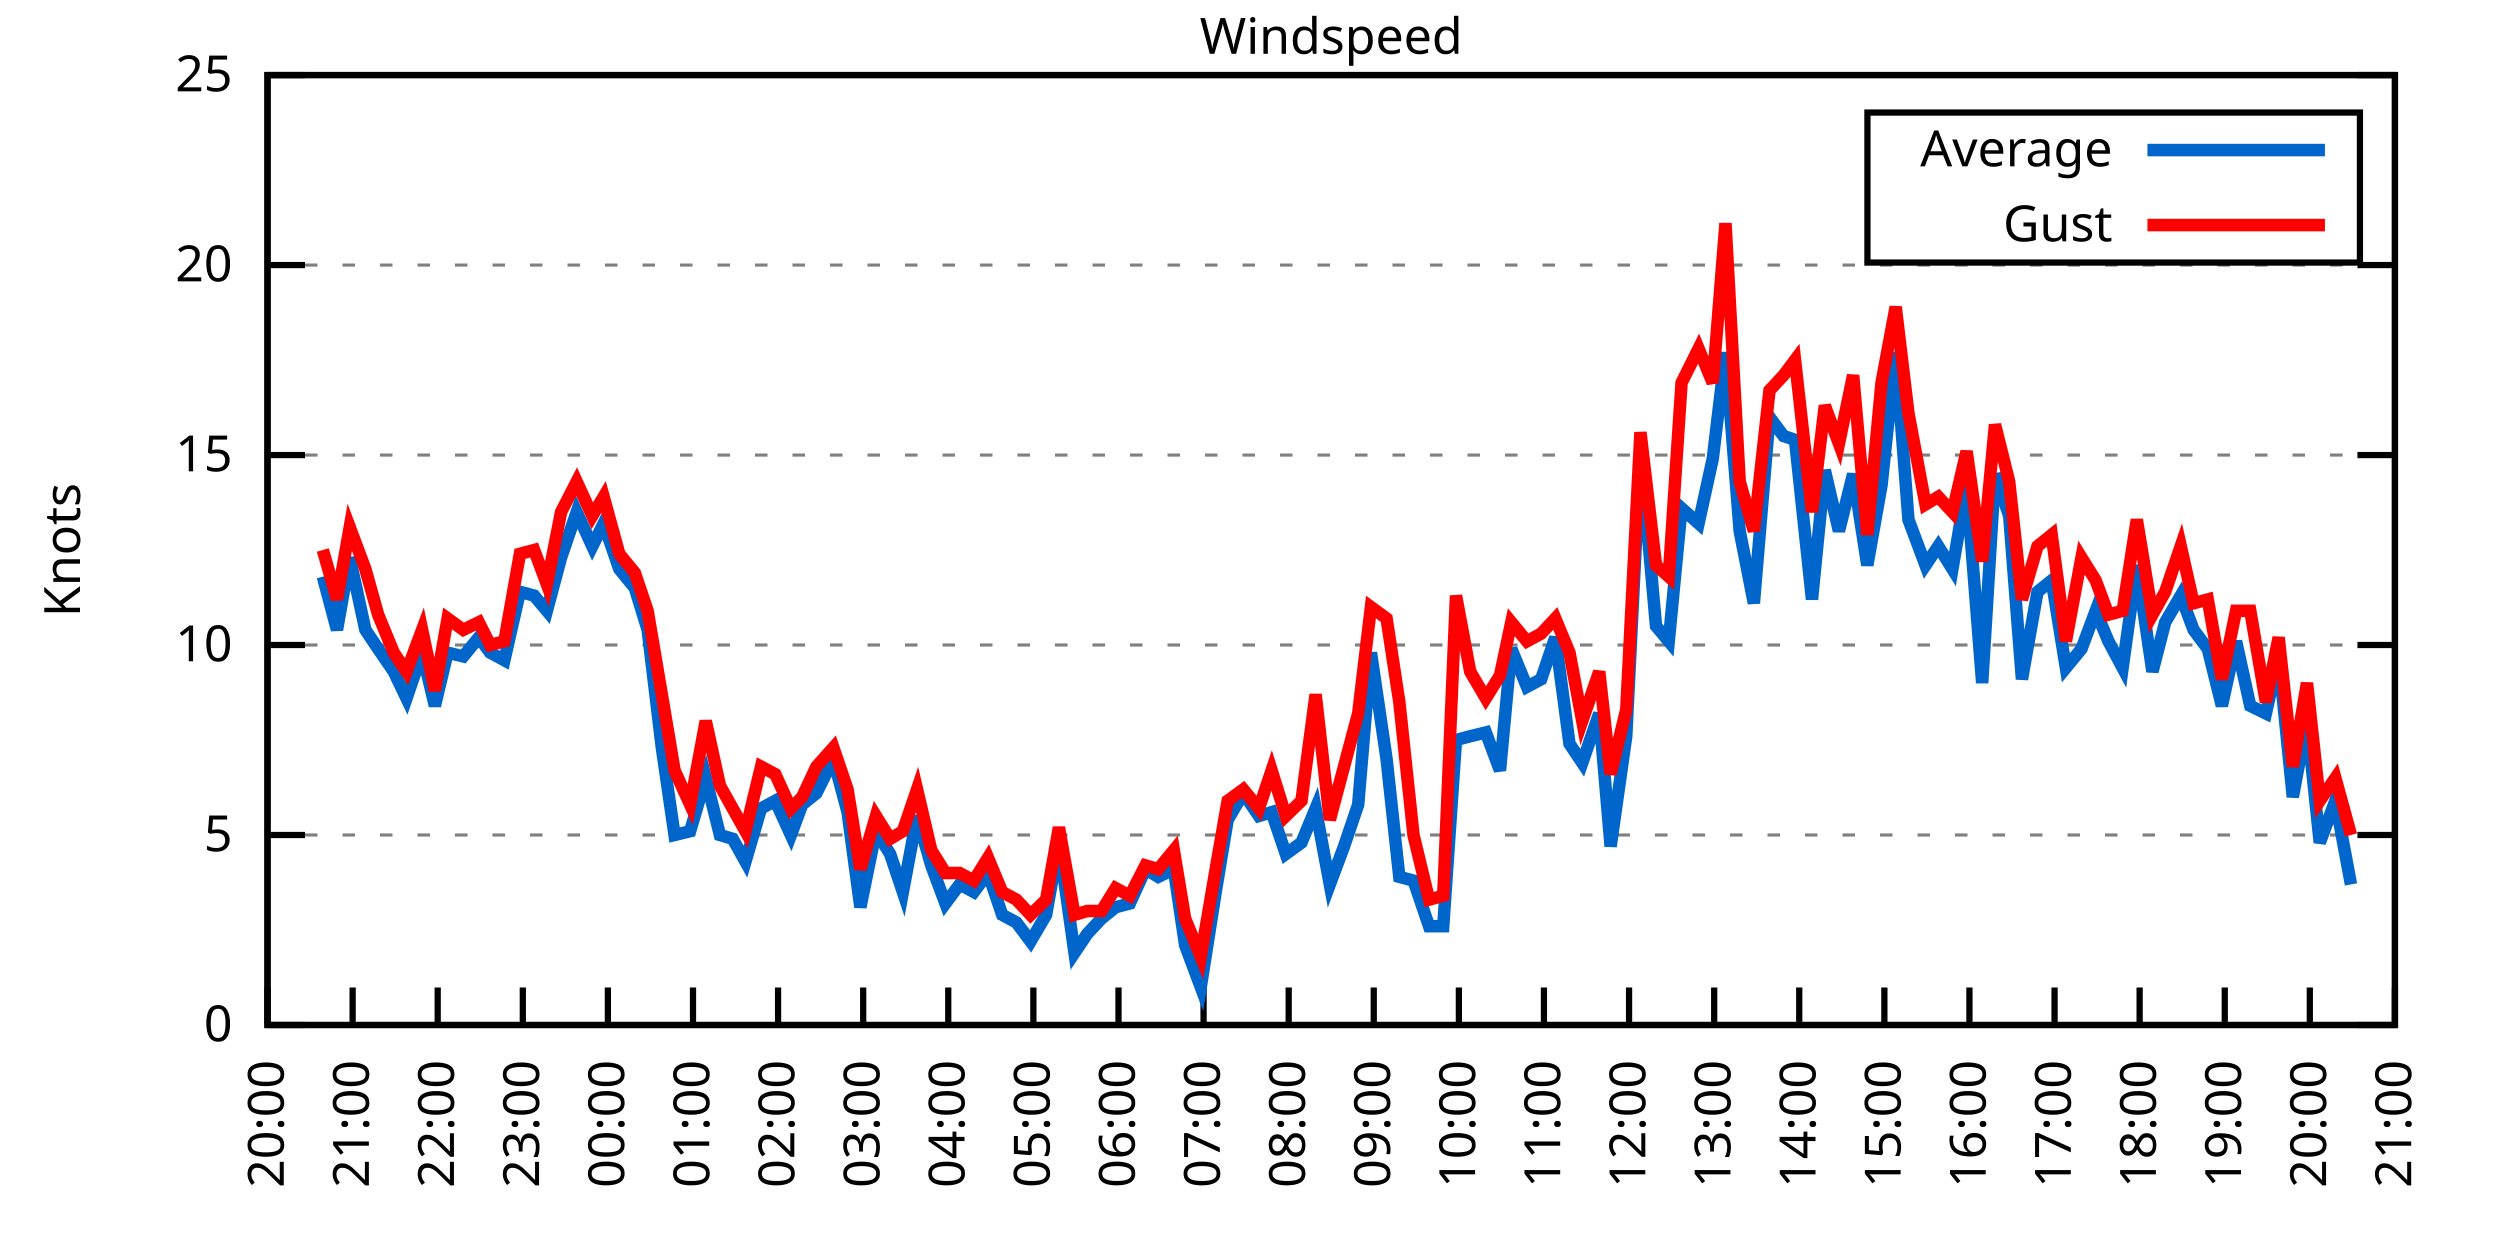
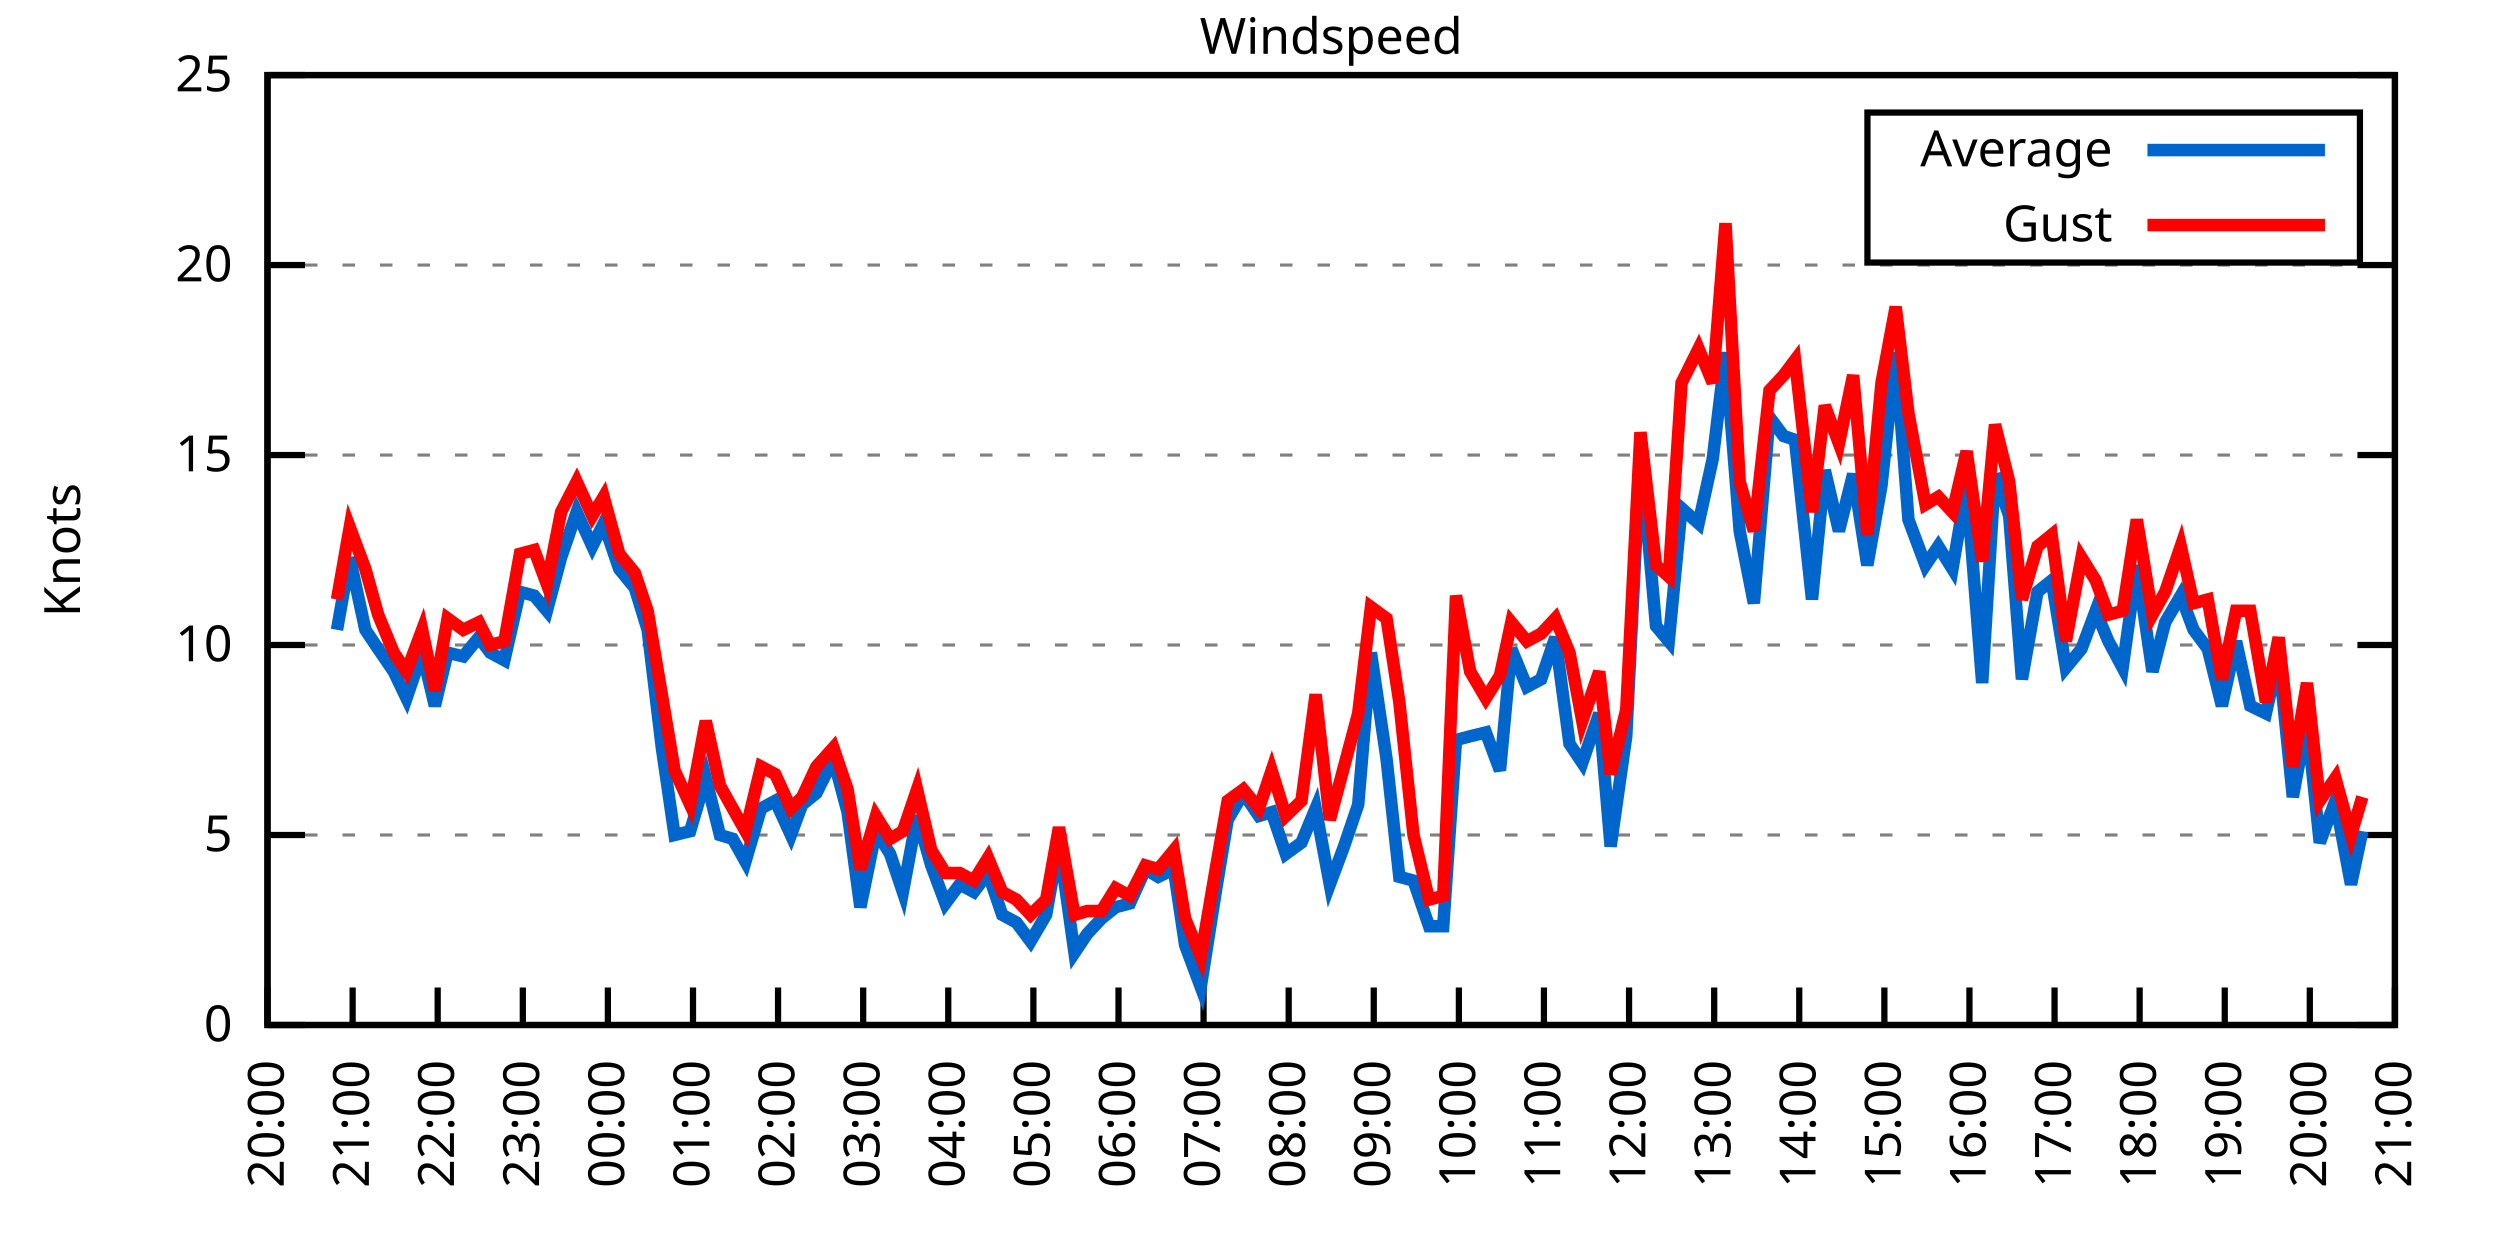
<svg xmlns="http://www.w3.org/2000/svg" xmlns:xlink="http://www.w3.org/1999/xlink" width="400" height="200" viewBox="0 0 400 200">
  <g id="gnuplot_canvas">
    <rect x="0" y="0" width="400" height="200" fill="none" />
    <defs>
      <circle id="gpDot" r="0.5" stroke-width="0.5" stroke="currentColor" />
      <path id="gpPt0" stroke-width="0.333" stroke="currentColor" d="M-1,0 h2 M0,-1 v2" />
      <path id="gpPt1" stroke-width="0.333" stroke="currentColor" d="M-1,-1 L1,1 M1,-1 L-1,1" />
      <path id="gpPt2" stroke-width="0.333" stroke="currentColor" d="M-1,0 L1,0 M0,-1 L0,1 M-1,-1 L1,1 M-1,1 L1,-1" />
      <rect id="gpPt3" stroke-width="0.333" stroke="currentColor" x="-1" y="-1" width="2" height="2" />
      <rect id="gpPt4" stroke-width="0.333" stroke="currentColor" fill="currentColor" x="-1" y="-1" width="2" height="2" />
      <circle id="gpPt5" stroke-width="0.333" stroke="currentColor" cx="0" cy="0" r="1" />
      <use xlink:href="#gpPt5" id="gpPt6" fill="currentColor" stroke="none" />
      <path id="gpPt7" stroke-width="0.333" stroke="currentColor" d="M0,-1.33 L-1.33,0.67 L1.33,0.67 z" />
      <use xlink:href="#gpPt7" id="gpPt8" fill="currentColor" stroke="none" />
      <use xlink:href="#gpPt7" id="gpPt9" stroke="currentColor" transform="rotate(180)" />
      <use xlink:href="#gpPt9" id="gpPt10" fill="currentColor" stroke="none" />
      <use xlink:href="#gpPt3" id="gpPt11" stroke="currentColor" transform="rotate(45)" />
      <use xlink:href="#gpPt11" id="gpPt12" fill="currentColor" stroke="none" />
      <path id="gpPt13" stroke-width="0.333" stroke="currentColor" d="M0,1.330 L1.265,0.411 L0.782,-1.067 L-0.782,-1.076 L-1.265,0.411 z" />
      <use xlink:href="#gpPt13" id="gpPt14" fill="currentColor" stroke="none" />
      <filter id="textbox" filterUnits="objectBoundingBox" x="0" y="0" height="1" width="1">
        <feFlood flood-color="white" flood-opacity="1" result="bgnd" />
        <feComposite in="SourceGraphic" in2="bgnd" operator="atop" />
      </filter>
      <filter id="greybox" filterUnits="objectBoundingBox" x="0" y="0" height="1" width="1">
        <feFlood flood-color="lightgrey" flood-opacity="1" result="grey" />
        <feComposite in="SourceGraphic" in2="grey" operator="atop" />
      </filter>
    </defs>
    <g fill="none" color="white" stroke="currentColor" stroke-width="1.00" stroke-linecap="butt" stroke-linejoin="miter">
</g>
    <g fill="none" color="black" stroke="currentColor" stroke-width="1.00" stroke-linecap="butt" stroke-linejoin="miter">
      <g stroke="none" shape-rendering="crispEdges">
        <polygon fill="rgb(255, 255, 255)" points="42.80,164.00 383.18,164.00 383.18,12.02 42.80,12.02 " />
      </g>
    </g>
    <g fill="none" color="black" stroke="currentColor" stroke-width="1.00" stroke-linecap="butt" stroke-linejoin="miter">
</g>
    <g fill="none" color="black" stroke="black" stroke-width="0.50" stroke-linecap="butt" stroke-linejoin="miter">
</g>
    <g fill="none" color="gray" stroke="currentColor" stroke-width="0.50" stroke-linecap="butt" stroke-linejoin="miter">
      <path stroke="gray" stroke-dasharray="2,4" class="gridline" d="M42.80,164.00 L383.19,164.00  " />
    </g>
    <g fill="none" color="gray" stroke="gray" stroke-width="1.00" stroke-linecap="butt" stroke-linejoin="miter">
</g>
    <g fill="none" color="black" stroke="currentColor" stroke-width="1.00" stroke-linecap="butt" stroke-linejoin="miter">
      <path stroke="black" d="M42.80,164.00 L48.80,164.00 M383.19,164.00 L377.19,164.00  " />
      <g transform="translate(37.20,166.60)" stroke="none" fill="black" font-family="Sans" font-size="8.00" text-anchor="end">
        <text>
          <tspan font-family="Sans"> 0</tspan>
        </text>
      </g>
    </g>
    <g fill="none" color="black" stroke="currentColor" stroke-width="1.00" stroke-linecap="butt" stroke-linejoin="miter">
</g>
    <g fill="none" color="black" stroke="black" stroke-width="0.50" stroke-linecap="butt" stroke-linejoin="miter">
</g>
    <g fill="none" color="gray" stroke="currentColor" stroke-width="0.50" stroke-linecap="butt" stroke-linejoin="miter">
      <path stroke="gray" stroke-dasharray="2,4" class="gridline" d="M42.80,133.60 L383.19,133.60  " />
    </g>
    <g fill="none" color="gray" stroke="gray" stroke-width="1.00" stroke-linecap="butt" stroke-linejoin="miter">
</g>
    <g fill="none" color="black" stroke="currentColor" stroke-width="1.00" stroke-linecap="butt" stroke-linejoin="miter">
      <path stroke="black" d="M42.80,133.60 L48.80,133.60 M383.19,133.60 L377.19,133.60  " />
      <g transform="translate(37.20,136.20)" stroke="none" fill="black" font-family="Sans" font-size="8.00" text-anchor="end">
        <text>
          <tspan font-family="Sans"> 5</tspan>
        </text>
      </g>
    </g>
    <g fill="none" color="black" stroke="currentColor" stroke-width="1.00" stroke-linecap="butt" stroke-linejoin="miter">
</g>
    <g fill="none" color="black" stroke="black" stroke-width="0.50" stroke-linecap="butt" stroke-linejoin="miter">
</g>
    <g fill="none" color="gray" stroke="currentColor" stroke-width="0.50" stroke-linecap="butt" stroke-linejoin="miter">
      <path stroke="gray" stroke-dasharray="2,4" class="gridline" d="M42.80,103.20 L383.19,103.20  " />
    </g>
    <g fill="none" color="gray" stroke="gray" stroke-width="1.00" stroke-linecap="butt" stroke-linejoin="miter">
</g>
    <g fill="none" color="black" stroke="currentColor" stroke-width="1.00" stroke-linecap="butt" stroke-linejoin="miter">
      <path stroke="black" d="M42.80,103.20 L48.80,103.20 M383.19,103.20 L377.19,103.20  " />
      <g transform="translate(37.20,105.80)" stroke="none" fill="black" font-family="Sans" font-size="8.00" text-anchor="end">
        <text>
          <tspan font-family="Sans"> 10</tspan>
        </text>
      </g>
    </g>
    <g fill="none" color="black" stroke="currentColor" stroke-width="1.00" stroke-linecap="butt" stroke-linejoin="miter">
</g>
    <g fill="none" color="black" stroke="black" stroke-width="0.50" stroke-linecap="butt" stroke-linejoin="miter">
</g>
    <g fill="none" color="gray" stroke="currentColor" stroke-width="0.50" stroke-linecap="butt" stroke-linejoin="miter">
      <path stroke="gray" stroke-dasharray="2,4" class="gridline" d="M42.80,72.81 L383.19,72.81  " />
    </g>
    <g fill="none" color="gray" stroke="gray" stroke-width="1.00" stroke-linecap="butt" stroke-linejoin="miter">
</g>
    <g fill="none" color="black" stroke="currentColor" stroke-width="1.00" stroke-linecap="butt" stroke-linejoin="miter">
      <path stroke="black" d="M42.80,72.81 L48.80,72.81 M383.19,72.81 L377.19,72.81  " />
      <g transform="translate(37.20,75.41)" stroke="none" fill="black" font-family="Sans" font-size="8.00" text-anchor="end">
        <text>
          <tspan font-family="Sans"> 15</tspan>
        </text>
      </g>
    </g>
    <g fill="none" color="black" stroke="currentColor" stroke-width="1.00" stroke-linecap="butt" stroke-linejoin="miter">
</g>
    <g fill="none" color="black" stroke="black" stroke-width="0.50" stroke-linecap="butt" stroke-linejoin="miter">
</g>
    <g fill="none" color="gray" stroke="currentColor" stroke-width="0.50" stroke-linecap="butt" stroke-linejoin="miter">
      <path stroke="gray" stroke-dasharray="2,4" class="gridline" d="M42.80,42.41 L383.19,42.41  " />
    </g>
    <g fill="none" color="gray" stroke="gray" stroke-width="1.00" stroke-linecap="butt" stroke-linejoin="miter">
</g>
    <g fill="none" color="black" stroke="currentColor" stroke-width="1.00" stroke-linecap="butt" stroke-linejoin="miter">
      <path stroke="black" d="M42.80,42.41 L48.80,42.41 M383.19,42.41 L377.19,42.41  " />
      <g transform="translate(37.20,45.01)" stroke="none" fill="black" font-family="Sans" font-size="8.00" text-anchor="end">
        <text>
          <tspan font-family="Sans"> 20</tspan>
        </text>
      </g>
    </g>
    <g fill="none" color="black" stroke="currentColor" stroke-width="1.00" stroke-linecap="butt" stroke-linejoin="miter">
</g>
    <g fill="none" color="black" stroke="black" stroke-width="0.50" stroke-linecap="butt" stroke-linejoin="miter">
</g>
    <g fill="none" color="gray" stroke="currentColor" stroke-width="0.50" stroke-linecap="butt" stroke-linejoin="miter">
      <path stroke="gray" stroke-dasharray="2,4" class="gridline" d="M42.80,12.01 L383.19,12.01  " />
    </g>
    <g fill="none" color="gray" stroke="gray" stroke-width="1.00" stroke-linecap="butt" stroke-linejoin="miter">
</g>
    <g fill="none" color="black" stroke="currentColor" stroke-width="1.00" stroke-linecap="butt" stroke-linejoin="miter">
      <path stroke="black" d="M42.80,12.01 L48.80,12.01 M383.19,12.01 L377.19,12.01  " />
      <g transform="translate(37.20,14.61)" stroke="none" fill="black" font-family="Sans" font-size="8.00" text-anchor="end">
        <text>
          <tspan font-family="Sans"> 25</tspan>
        </text>
      </g>
    </g>
    <g fill="none" color="black" stroke="currentColor" stroke-width="1.00" stroke-linecap="butt" stroke-linejoin="miter">
      <path stroke="black" d="M42.80,164.00 L42.80,158.00  " />
      <g transform="translate(45.40,169.60) rotate(270.00)" stroke="none" fill="black" font-family="Sans" font-size="8.00" text-anchor="end">
        <text>
          <tspan font-family="Sans">20:00</tspan>
        </text>
      </g>
    </g>
    <g fill="none" color="black" stroke="currentColor" stroke-width="1.00" stroke-linecap="butt" stroke-linejoin="miter">
      <path stroke="black" d="M56.42,164.00 L56.42,158.00  " />
      <g transform="translate(59.02,169.60) rotate(270.00)" stroke="none" fill="black" font-family="Sans" font-size="8.00" text-anchor="end">
        <text>
          <tspan font-family="Sans">21:00</tspan>
        </text>
      </g>
    </g>
    <g fill="none" color="black" stroke="currentColor" stroke-width="1.00" stroke-linecap="butt" stroke-linejoin="miter">
      <path stroke="black" d="M70.03,164.00 L70.03,158.00  " />
      <g transform="translate(72.63,169.60) rotate(270.00)" stroke="none" fill="black" font-family="Sans" font-size="8.00" text-anchor="end">
        <text>
          <tspan font-family="Sans">22:00</tspan>
        </text>
      </g>
    </g>
    <g fill="none" color="black" stroke="currentColor" stroke-width="1.00" stroke-linecap="butt" stroke-linejoin="miter">
      <path stroke="black" d="M83.65,164.00 L83.65,158.00  " />
      <g transform="translate(86.25,169.60) rotate(270.00)" stroke="none" fill="black" font-family="Sans" font-size="8.00" text-anchor="end">
        <text>
          <tspan font-family="Sans">23:00</tspan>
        </text>
      </g>
    </g>
    <g fill="none" color="black" stroke="currentColor" stroke-width="1.00" stroke-linecap="butt" stroke-linejoin="miter">
      <path stroke="black" d="M97.26,164.00 L97.26,158.00  " />
      <g transform="translate(99.86,169.60) rotate(270.00)" stroke="none" fill="black" font-family="Sans" font-size="8.00" text-anchor="end">
        <text>
          <tspan font-family="Sans">00:00</tspan>
        </text>
      </g>
    </g>
    <g fill="none" color="black" stroke="currentColor" stroke-width="1.00" stroke-linecap="butt" stroke-linejoin="miter">
      <path stroke="black" d="M110.88,164.00 L110.88,158.00  " />
      <g transform="translate(113.48,169.60) rotate(270.00)" stroke="none" fill="black" font-family="Sans" font-size="8.00" text-anchor="end">
        <text>
          <tspan font-family="Sans">01:00</tspan>
        </text>
      </g>
    </g>
    <g fill="none" color="black" stroke="currentColor" stroke-width="1.00" stroke-linecap="butt" stroke-linejoin="miter">
      <path stroke="black" d="M124.49,164.00 L124.49,158.00  " />
      <g transform="translate(127.09,169.60) rotate(270.00)" stroke="none" fill="black" font-family="Sans" font-size="8.00" text-anchor="end">
        <text>
          <tspan font-family="Sans">02:00</tspan>
        </text>
      </g>
    </g>
    <g fill="none" color="black" stroke="currentColor" stroke-width="1.00" stroke-linecap="butt" stroke-linejoin="miter">
      <path stroke="black" d="M138.11,164.00 L138.11,158.00  " />
      <g transform="translate(140.71,169.60) rotate(270.00)" stroke="none" fill="black" font-family="Sans" font-size="8.00" text-anchor="end">
        <text>
          <tspan font-family="Sans">03:00</tspan>
        </text>
      </g>
    </g>
    <g fill="none" color="black" stroke="currentColor" stroke-width="1.00" stroke-linecap="butt" stroke-linejoin="miter">
      <path stroke="black" d="M151.72,164.00 L151.72,158.00  " />
      <g transform="translate(154.32,169.60) rotate(270.00)" stroke="none" fill="black" font-family="Sans" font-size="8.00" text-anchor="end">
        <text>
          <tspan font-family="Sans">04:00</tspan>
        </text>
      </g>
    </g>
    <g fill="none" color="black" stroke="currentColor" stroke-width="1.00" stroke-linecap="butt" stroke-linejoin="miter">
      <path stroke="black" d="M165.34,164.00 L165.34,158.00  " />
      <g transform="translate(167.94,169.60) rotate(270.00)" stroke="none" fill="black" font-family="Sans" font-size="8.00" text-anchor="end">
        <text>
          <tspan font-family="Sans">05:00</tspan>
        </text>
      </g>
    </g>
    <g fill="none" color="black" stroke="currentColor" stroke-width="1.00" stroke-linecap="butt" stroke-linejoin="miter">
      <path stroke="black" d="M178.96,164.00 L178.96,158.00  " />
      <g transform="translate(181.56,169.60) rotate(270.00)" stroke="none" fill="black" font-family="Sans" font-size="8.00" text-anchor="end">
        <text>
          <tspan font-family="Sans">06:00</tspan>
        </text>
      </g>
    </g>
    <g fill="none" color="black" stroke="currentColor" stroke-width="1.00" stroke-linecap="butt" stroke-linejoin="miter">
      <path stroke="black" d="M192.57,164.00 L192.57,158.00  " />
      <g transform="translate(195.17,169.60) rotate(270.00)" stroke="none" fill="black" font-family="Sans" font-size="8.00" text-anchor="end">
        <text>
          <tspan font-family="Sans">07:00</tspan>
        </text>
      </g>
    </g>
    <g fill="none" color="black" stroke="currentColor" stroke-width="1.00" stroke-linecap="butt" stroke-linejoin="miter">
      <path stroke="black" d="M206.19,164.00 L206.19,158.00  " />
      <g transform="translate(208.79,169.60) rotate(270.00)" stroke="none" fill="black" font-family="Sans" font-size="8.00" text-anchor="end">
        <text>
          <tspan font-family="Sans">08:00</tspan>
        </text>
      </g>
    </g>
    <g fill="none" color="black" stroke="currentColor" stroke-width="1.00" stroke-linecap="butt" stroke-linejoin="miter">
      <path stroke="black" d="M219.80,164.00 L219.80,158.00  " />
      <g transform="translate(222.40,169.60) rotate(270.00)" stroke="none" fill="black" font-family="Sans" font-size="8.00" text-anchor="end">
        <text>
          <tspan font-family="Sans">09:00</tspan>
        </text>
      </g>
    </g>
    <g fill="none" color="black" stroke="currentColor" stroke-width="1.00" stroke-linecap="butt" stroke-linejoin="miter">
      <path stroke="black" d="M233.42,164.00 L233.42,158.00  " />
      <g transform="translate(236.02,169.60) rotate(270.00)" stroke="none" fill="black" font-family="Sans" font-size="8.00" text-anchor="end">
        <text>
          <tspan font-family="Sans">10:00</tspan>
        </text>
      </g>
    </g>
    <g fill="none" color="black" stroke="currentColor" stroke-width="1.00" stroke-linecap="butt" stroke-linejoin="miter">
      <path stroke="black" d="M247.03,164.00 L247.03,158.00  " />
      <g transform="translate(249.63,169.60) rotate(270.00)" stroke="none" fill="black" font-family="Sans" font-size="8.00" text-anchor="end">
        <text>
          <tspan font-family="Sans">11:00</tspan>
        </text>
      </g>
    </g>
    <g fill="none" color="black" stroke="currentColor" stroke-width="1.00" stroke-linecap="butt" stroke-linejoin="miter">
      <path stroke="black" d="M260.65,164.00 L260.65,158.00  " />
      <g transform="translate(263.25,169.60) rotate(270.00)" stroke="none" fill="black" font-family="Sans" font-size="8.00" text-anchor="end">
        <text>
          <tspan font-family="Sans">12:00</tspan>
        </text>
      </g>
    </g>
    <g fill="none" color="black" stroke="currentColor" stroke-width="1.00" stroke-linecap="butt" stroke-linejoin="miter">
      <path stroke="black" d="M274.27,164.00 L274.27,158.00  " />
      <g transform="translate(276.87,169.60) rotate(270.00)" stroke="none" fill="black" font-family="Sans" font-size="8.00" text-anchor="end">
        <text>
          <tspan font-family="Sans">13:00</tspan>
        </text>
      </g>
    </g>
    <g fill="none" color="black" stroke="currentColor" stroke-width="1.00" stroke-linecap="butt" stroke-linejoin="miter">
      <path stroke="black" d="M287.88,164.00 L287.88,158.00  " />
      <g transform="translate(290.48,169.60) rotate(270.00)" stroke="none" fill="black" font-family="Sans" font-size="8.00" text-anchor="end">
        <text>
          <tspan font-family="Sans">14:00</tspan>
        </text>
      </g>
    </g>
    <g fill="none" color="black" stroke="currentColor" stroke-width="1.00" stroke-linecap="butt" stroke-linejoin="miter">
      <path stroke="black" d="M301.50,164.00 L301.50,158.00  " />
      <g transform="translate(304.10,169.60) rotate(270.00)" stroke="none" fill="black" font-family="Sans" font-size="8.00" text-anchor="end">
        <text>
          <tspan font-family="Sans">15:00</tspan>
        </text>
      </g>
    </g>
    <g fill="none" color="black" stroke="currentColor" stroke-width="1.00" stroke-linecap="butt" stroke-linejoin="miter">
      <path stroke="black" d="M315.11,164.00 L315.11,158.00  " />
      <g transform="translate(317.71,169.60) rotate(270.00)" stroke="none" fill="black" font-family="Sans" font-size="8.00" text-anchor="end">
        <text>
          <tspan font-family="Sans">16:00</tspan>
        </text>
      </g>
    </g>
    <g fill="none" color="black" stroke="currentColor" stroke-width="1.00" stroke-linecap="butt" stroke-linejoin="miter">
      <path stroke="black" d="M328.73,164.00 L328.73,158.00  " />
      <g transform="translate(331.33,169.60) rotate(270.00)" stroke="none" fill="black" font-family="Sans" font-size="8.00" text-anchor="end">
        <text>
          <tspan font-family="Sans">17:00</tspan>
        </text>
      </g>
    </g>
    <g fill="none" color="black" stroke="currentColor" stroke-width="1.00" stroke-linecap="butt" stroke-linejoin="miter">
      <path stroke="black" d="M342.34,164.00 L342.34,158.00  " />
      <g transform="translate(344.94,169.60) rotate(270.00)" stroke="none" fill="black" font-family="Sans" font-size="8.00" text-anchor="end">
        <text>
          <tspan font-family="Sans">18:00</tspan>
        </text>
      </g>
    </g>
    <g fill="none" color="black" stroke="currentColor" stroke-width="1.00" stroke-linecap="butt" stroke-linejoin="miter">
      <path stroke="black" d="M355.96,164.00 L355.96,158.00  " />
      <g transform="translate(358.56,169.60) rotate(270.00)" stroke="none" fill="black" font-family="Sans" font-size="8.00" text-anchor="end">
        <text>
          <tspan font-family="Sans">19:00</tspan>
        </text>
      </g>
    </g>
    <g fill="none" color="black" stroke="currentColor" stroke-width="1.00" stroke-linecap="butt" stroke-linejoin="miter">
      <path stroke="black" d="M369.57,164.00 L369.57,158.00  " />
      <g transform="translate(372.17,169.60) rotate(270.00)" stroke="none" fill="black" font-family="Sans" font-size="8.00" text-anchor="end">
        <text>
          <tspan font-family="Sans">20:00</tspan>
        </text>
      </g>
    </g>
    <g fill="none" color="black" stroke="currentColor" stroke-width="1.00" stroke-linecap="butt" stroke-linejoin="miter">
      <path stroke="black" d="M383.19,164.00 L383.19,158.00  " />
      <g transform="translate(385.79,169.60) rotate(270.00)" stroke="none" fill="black" font-family="Sans" font-size="8.00" text-anchor="end">
        <text>
          <tspan font-family="Sans">21:00</tspan>
        </text>
      </g>
    </g>
    <g fill="none" color="black" stroke="currentColor" stroke-width="1.00" stroke-linecap="butt" stroke-linejoin="miter">
</g>
    <g fill="none" color="black" stroke="currentColor" stroke-width="1.00" stroke-linecap="butt" stroke-linejoin="miter">
      <path stroke="black" d="M42.80,12.01 L42.80,164.00 L383.19,164.00 L383.19,12.01 L42.80,12.01 Z  " />
    </g>
    <g fill="none" color="black" stroke="currentColor" stroke-width="1.00" stroke-linecap="butt" stroke-linejoin="miter">
</g>
    <g fill="none" color="black" stroke="currentColor" stroke-width="1.00" stroke-linecap="butt" stroke-linejoin="miter">
      <path stroke="black" d="M298.79,42.01 L298.79,18.01 L377.59,18.01 L377.59,42.01 L298.79,42.01 Z  " />
    </g>
    <g id="Windspeed_plot_1">
      <g fill="none" color="white" stroke="black" stroke-width="2.00" stroke-linecap="butt" stroke-linejoin="miter">
</g>
      <g fill="none" color="black" stroke="currentColor" stroke-width="2.00" stroke-linecap="butt" stroke-linejoin="miter">
        <g transform="translate(337.99,26.61)" stroke="none" fill="black" font-family="Sans" font-size="8.00" text-anchor="end">
          <text>
            <tspan font-family="Sans">Average</tspan>
          </text>
        </g>
      </g>
      <g fill="none" color="black" stroke="currentColor" stroke-width="2.00" stroke-linecap="butt" stroke-linejoin="miter">
-         <path stroke="rgb(  0, 102, 204)" d="M343.59,24.01 L371.99,24.01 M51.65,92.26 L53.92,100.77 L55.96,89.22 L58.46,100.77 L60.50,103.81 L63.00,107.46   L65.04,111.72 L67.54,104.42 L69.58,112.93 L71.62,104.42 L74.12,105.03 L76.61,101.99 L78.43,104.42 L80.70,105.64   L83.19,94.69 L85.46,95.30 L87.50,97.73 L89.77,89.22 L92.27,81.93 L94.77,87.40 L96.58,83.75 L99.08,91.04   L101.57,94.08 L103.62,100.77 L105.89,119.62 L107.93,133.60 L110.42,132.99 L112.92,124.48 L115.19,133.60 L117.23,134.21   L119.27,137.86 L121.77,129.35 L124.04,128.13 L126.54,133.60 L128.35,128.74 L130.62,126.91 L133.34,121.44 L135.61,129.95   L137.66,145.15 L140.15,132.99 L142.42,136.64 L144.46,142.72 L146.73,130.56 L149.00,138.47 L151.27,144.55 L153.54,141.51   L155.81,142.72 L158.08,139.68 L160.35,146.37 L162.62,147.59 L164.89,150.62 L167.38,146.37 L169.43,134.82 L171.92,152.45   L173.96,149.41 L176.23,146.98 L178.50,145.15 L180.77,144.55 L183.27,139.07 L185.31,140.29 L187.81,139.07 L189.62,151.23   L192.12,157.92 L194.61,142.11 L196.43,131.17 L198.93,126.91 L201.42,130.56 L203.46,129.95 L205.73,136.64 L208.23,134.82   L210.50,129.35 L212.77,141.51 L215.04,135.43 L217.31,128.74 L219.35,104.42 L221.85,121.44 L223.89,140.29 L226.16,140.90   L228.65,148.19 L230.92,148.19 L232.96,118.40 L235.23,117.80 L237.73,117.19 L240.00,123.27 L241.81,103.81 L244.31,109.89   L246.58,108.68 L248.85,101.99 L251.12,119.01 L253.16,122.05 L255.88,114.15 L257.70,135.43 L260.20,117.80 L262.47,72.20   L264.96,100.16 L267.00,102.60 L269.05,81.32 L271.77,83.75 L274.04,73.41 L276.08,56.39 L278.35,84.97 L280.62,96.52   L283.12,66.73 L285.38,69.77 L287.20,70.37 L289.92,95.91 L291.97,75.24 L294.23,84.97 L296.50,75.85 L298.77,90.44   L301.04,77.67 L303.31,56.39 L305.35,83.14 L308.08,90.44 L310.12,87.40 L312.39,91.04 L314.66,77.67 L317.15,109.28   L319.20,75.85 L321.47,82.53 L323.51,108.68 L326.00,94.69 L328.27,92.87 L330.54,106.85 L333.04,103.81 L335.31,97.73   L337.35,102.60 L339.62,106.85 L341.89,90.44 L344.39,107.46 L346.43,99.56 L348.92,95.30 L350.97,100.77 L353.24,103.81   L355.50,112.93 L357.77,102.60 L360.04,112.93 L362.54,114.15 L364.58,105.03 L366.85,127.52 L369.12,115.36 L371.16,134.82   L373.66,128.13 L376.16,141.51  " />
+         <path stroke="rgb(  0, 102, 204)" d="M343.59,24.01 L371.99,24.01 M53.92,100.77 L55.96,89.22 L58.46,100.77 L60.50,103.81 L63.00,107.46 L65.04,111.72   L67.54,104.42 L69.58,112.93 L71.62,104.42 L74.12,105.03 L76.61,101.99 L78.43,104.42 L80.70,105.64 L83.19,94.69   L85.46,95.30 L87.50,97.73 L89.77,89.22 L92.27,81.93 L94.77,87.40 L96.58,83.75 L99.08,91.04 L101.57,94.08   L103.62,100.77 L105.89,119.62 L107.93,133.60 L110.42,132.99 L112.92,124.48 L115.19,133.60 L117.23,134.21 L119.27,137.86   L121.77,129.35 L124.04,128.13 L126.54,133.60 L128.35,128.74 L130.62,126.91 L133.34,121.44 L135.61,129.95 L137.66,145.15   L140.15,132.99 L142.42,136.64 L144.46,142.72 L146.73,130.56 L149.00,138.47 L151.27,144.55 L153.54,141.51 L155.81,142.72   L158.08,139.68 L160.35,146.37 L162.62,147.59 L164.89,150.62 L167.38,146.37 L169.43,134.82 L171.92,152.45 L173.96,149.41   L176.23,146.98 L178.50,145.15 L180.77,144.55 L183.27,139.07 L185.31,140.29 L187.81,139.07 L189.62,151.23 L192.12,157.92   L194.61,142.11 L196.43,131.17 L198.93,126.91 L201.42,130.56 L203.46,129.95 L205.73,136.64 L208.23,134.82 L210.50,129.35   L212.77,141.51 L215.04,135.43 L217.31,128.74 L219.35,104.42 L221.85,121.44 L223.89,140.29 L226.16,140.90 L228.65,148.19   L230.92,148.19 L232.96,118.40 L235.23,117.80 L237.73,117.19 L240.00,123.27 L241.81,103.81 L244.31,109.89 L246.58,108.68   L248.85,101.99 L251.12,119.01 L253.16,122.05 L255.88,114.15 L257.70,135.43 L260.20,117.80 L262.47,72.20 L264.96,100.16   L267.00,102.60 L269.05,81.32 L271.77,83.75 L274.04,73.41 L276.08,56.39 L278.35,84.97 L280.62,96.52 L283.12,66.73   L285.38,69.77 L287.20,70.37 L289.92,95.91 L291.97,75.24 L294.23,84.97 L296.50,75.85 L298.77,90.44 L301.04,77.67   L303.31,56.39 L305.35,83.14 L308.08,90.44 L310.12,87.40 L312.39,91.04 L314.66,77.67 L317.15,109.28 L319.20,75.85   L321.47,82.53 L323.51,108.68 L326.00,94.69 L328.27,92.87 L330.54,106.85 L333.04,103.81 L335.31,97.73 L337.35,102.60   L339.62,106.85 L341.89,90.44 L344.39,107.46 L346.43,99.56 L348.92,95.30 L350.97,100.77 L353.24,103.81 L355.50,112.93   L357.77,102.60 L360.04,112.93 L362.54,114.15 L364.58,105.03 L366.85,127.52 L369.12,115.36 L371.16,134.82 L373.66,128.13   L376.16,141.51 L377.97,132.99  " />
      </g>
    </g>
    <g id="Windspeed_plot_2">
      <g fill="none" color="black" stroke="currentColor" stroke-width="2.00" stroke-linecap="butt" stroke-linejoin="miter">
        <g transform="translate(337.99,38.61)" stroke="none" fill="black" font-family="Sans" font-size="8.00" text-anchor="end">
          <text>
            <tspan font-family="Sans">Gust</tspan>
          </text>
        </g>
      </g>
      <g fill="none" color="black" stroke="currentColor" stroke-width="2.00" stroke-linecap="butt" stroke-linejoin="miter">
-         <path stroke="rgb(255,   0,   0)" d="M343.59,36.01 L371.99,36.01 M51.65,88.00 L53.92,95.91 L55.96,84.36 L58.46,91.04 L60.50,98.34 L63.00,104.42   L65.04,107.46 L67.54,100.77 L69.58,110.50 L71.62,98.95 L74.12,100.77 L76.61,99.56 L78.43,103.20 L80.70,102.60   L83.19,88.61 L85.46,88.00 L87.50,93.48 L89.77,81.93 L92.27,77.06 L94.77,82.53 L96.58,79.49 L99.08,88.61   L101.57,91.65 L103.62,97.73 L105.89,111.11 L107.93,123.27 L110.42,128.74 L112.92,115.36 L115.19,125.70 L117.23,129.35   L119.27,132.99 L121.77,122.66 L124.04,123.87 L126.54,129.35 L128.35,127.52 L130.62,122.66 L133.34,119.62 L135.61,126.31   L137.66,139.07 L140.15,130.56 L142.42,134.21 L144.46,132.99 L146.73,126.31 L149.00,136.03 L151.27,139.68 L153.54,139.68   L155.81,140.90 L158.08,137.25 L160.35,142.72 L162.62,143.94 L164.89,146.37 L167.38,143.94 L169.43,132.39 L171.92,146.37   L173.96,145.76 L176.23,145.76 L178.50,142.11 L180.77,143.33 L183.27,138.47 L185.31,139.07 L187.81,136.03 L189.62,146.98   L192.12,153.06 L194.61,138.47 L196.43,128.13 L198.93,126.31 L201.42,129.35 L203.46,123.27 L205.73,130.56 L208.23,128.13   L210.50,111.11 L212.77,131.17 L215.04,122.66 L217.31,114.15 L219.35,97.12 L221.85,98.95 L223.89,112.32 L226.16,133.60   L228.65,143.94 L230.92,143.33 L232.96,95.30 L235.23,107.46 L237.73,111.72 L240.00,108.07 L241.81,99.56 L244.31,102.60   L246.58,101.38 L248.85,98.95 L251.12,104.42 L253.16,115.36 L255.88,107.46 L257.70,123.87 L260.20,113.54 L262.47,69.16   L264.96,90.44 L267.00,92.26 L269.05,61.25 L271.77,55.78 L274.04,61.25 L276.08,35.72 L278.35,77.06 L280.62,84.97   L283.12,62.47 L285.38,60.04 L287.20,57.61 L289.92,81.93 L291.97,64.90 L294.23,70.98 L296.50,60.04 L298.77,85.57   L301.04,61.25 L303.31,49.10 L305.35,66.12 L308.08,80.71 L310.12,79.49 L312.39,81.93 L314.66,72.20 L317.15,89.83   L319.20,67.94 L321.47,77.06 L323.51,95.91 L326.00,87.40 L328.27,85.57 L330.54,102.60 L333.04,89.22 L335.31,92.87   L337.35,98.34 L339.62,97.73 L341.89,83.14 L344.39,98.34 L346.43,94.69 L348.92,87.40 L350.97,96.52 L353.24,95.91   L355.50,108.68 L357.77,97.73 L360.04,97.73 L362.54,112.32 L364.58,101.99 L366.85,122.66 L369.12,109.28 L371.16,128.13   L373.66,124.48 L376.16,133.60  " />
+         <path stroke="rgb(255,   0,   0)" d="M343.59,36.01 L371.99,36.01 M53.92,95.91 L55.96,84.36 L58.46,91.04 L60.50,98.34 L63.00,104.42 L65.04,107.46   L67.54,100.77 L69.58,110.50 L71.62,98.95 L74.12,100.77 L76.61,99.56 L78.43,103.20 L80.70,102.60 L83.19,88.61   L85.46,88.00 L87.50,93.48 L89.77,81.93 L92.27,77.06 L94.77,82.53 L96.58,79.49 L99.08,88.61 L101.57,91.65   L103.62,97.73 L105.89,111.11 L107.93,123.27 L110.42,128.74 L112.92,115.36 L115.19,125.70 L117.23,129.35 L119.27,132.99   L121.77,122.66 L124.04,123.87 L126.54,129.35 L128.35,127.52 L130.62,122.66 L133.34,119.62 L135.61,126.31 L137.66,139.07   L140.15,130.56 L142.42,134.21 L144.46,132.99 L146.73,126.31 L149.00,136.03 L151.27,139.68 L153.54,139.68 L155.81,140.90   L158.08,137.25 L160.35,142.72 L162.62,143.94 L164.89,146.37 L167.38,143.94 L169.43,132.39 L171.92,146.37 L173.96,145.76   L176.23,145.76 L178.50,142.11 L180.77,143.33 L183.27,138.47 L185.31,139.07 L187.81,136.03 L189.62,146.98 L192.12,153.06   L194.61,138.47 L196.43,128.13 L198.93,126.31 L201.42,129.35 L203.46,123.27 L205.73,130.56 L208.23,128.13 L210.50,111.11   L212.77,131.17 L215.04,122.66 L217.31,114.15 L219.35,97.12 L221.85,98.95 L223.89,112.32 L226.16,133.60 L228.65,143.94   L230.92,143.33 L232.96,95.30 L235.23,107.46 L237.73,111.72 L240.00,108.07 L241.81,99.56 L244.31,102.60 L246.58,101.38   L248.85,98.95 L251.12,104.42 L253.16,115.36 L255.88,107.46 L257.70,123.87 L260.20,113.54 L262.47,69.16 L264.96,90.44   L267.00,92.26 L269.05,61.25 L271.77,55.78 L274.04,61.25 L276.08,35.72 L278.35,77.06 L280.62,84.97 L283.12,62.47   L285.38,60.04 L287.20,57.61 L289.92,81.93 L291.97,64.90 L294.23,70.98 L296.50,60.04 L298.77,85.57 L301.04,61.25   L303.31,49.10 L305.35,66.12 L308.08,80.71 L310.12,79.49 L312.39,81.93 L314.66,72.20 L317.15,89.83 L319.20,67.94   L321.47,77.06 L323.51,95.91 L326.00,87.40 L328.27,85.57 L330.54,102.60 L333.04,89.22 L335.31,92.87 L337.35,98.34   L339.62,97.73 L341.89,83.14 L344.39,98.34 L346.43,94.69 L348.92,87.40 L350.97,96.52 L353.24,95.91 L355.50,108.68   L357.77,97.73 L360.04,97.73 L362.54,112.32 L364.58,101.99 L366.85,122.66 L369.12,109.28 L371.16,128.13 L373.66,124.48   L376.16,133.60 L377.97,127.52  " />
      </g>
    </g>
    <g fill="none" color="black" stroke="currentColor" stroke-width="2.00" stroke-linecap="butt" stroke-linejoin="miter">
</g>
    <g fill="none" color="black" stroke="black" stroke-width="1.00" stroke-linecap="butt" stroke-linejoin="miter">
</g>
    <g fill="none" color="black" stroke="currentColor" stroke-width="1.00" stroke-linecap="butt" stroke-linejoin="miter">
      <path stroke="black" d="M42.80,12.01 L42.80,164.00 L383.19,164.00 L383.19,12.01 L42.80,12.01 Z  " />
      <g transform="translate(12.80,88.01) rotate(270.00)" stroke="none" fill="black" font-family="Sans" font-size="8.00" text-anchor="middle">
        <text>
          <tspan font-family="Sans">Knots</tspan>
        </text>
      </g>
    </g>
    <g fill="none" color="black" stroke="currentColor" stroke-width="1.00" stroke-linecap="butt" stroke-linejoin="miter">
</g>
    <g fill="none" color="black" stroke="currentColor" stroke-width="1.00" stroke-linecap="butt" stroke-linejoin="miter">
      <g transform="translate(212.99,8.61)" stroke="none" fill="black" font-family="Sans" font-size="8.00" text-anchor="middle">
        <text>
          <tspan font-family="Sans">Windspeed</tspan>
        </text>
      </g>
    </g>
    <g fill="none" color="black" stroke="currentColor" stroke-width="1.00" stroke-linecap="butt" stroke-linejoin="miter">
</g>
  </g>
</svg>
